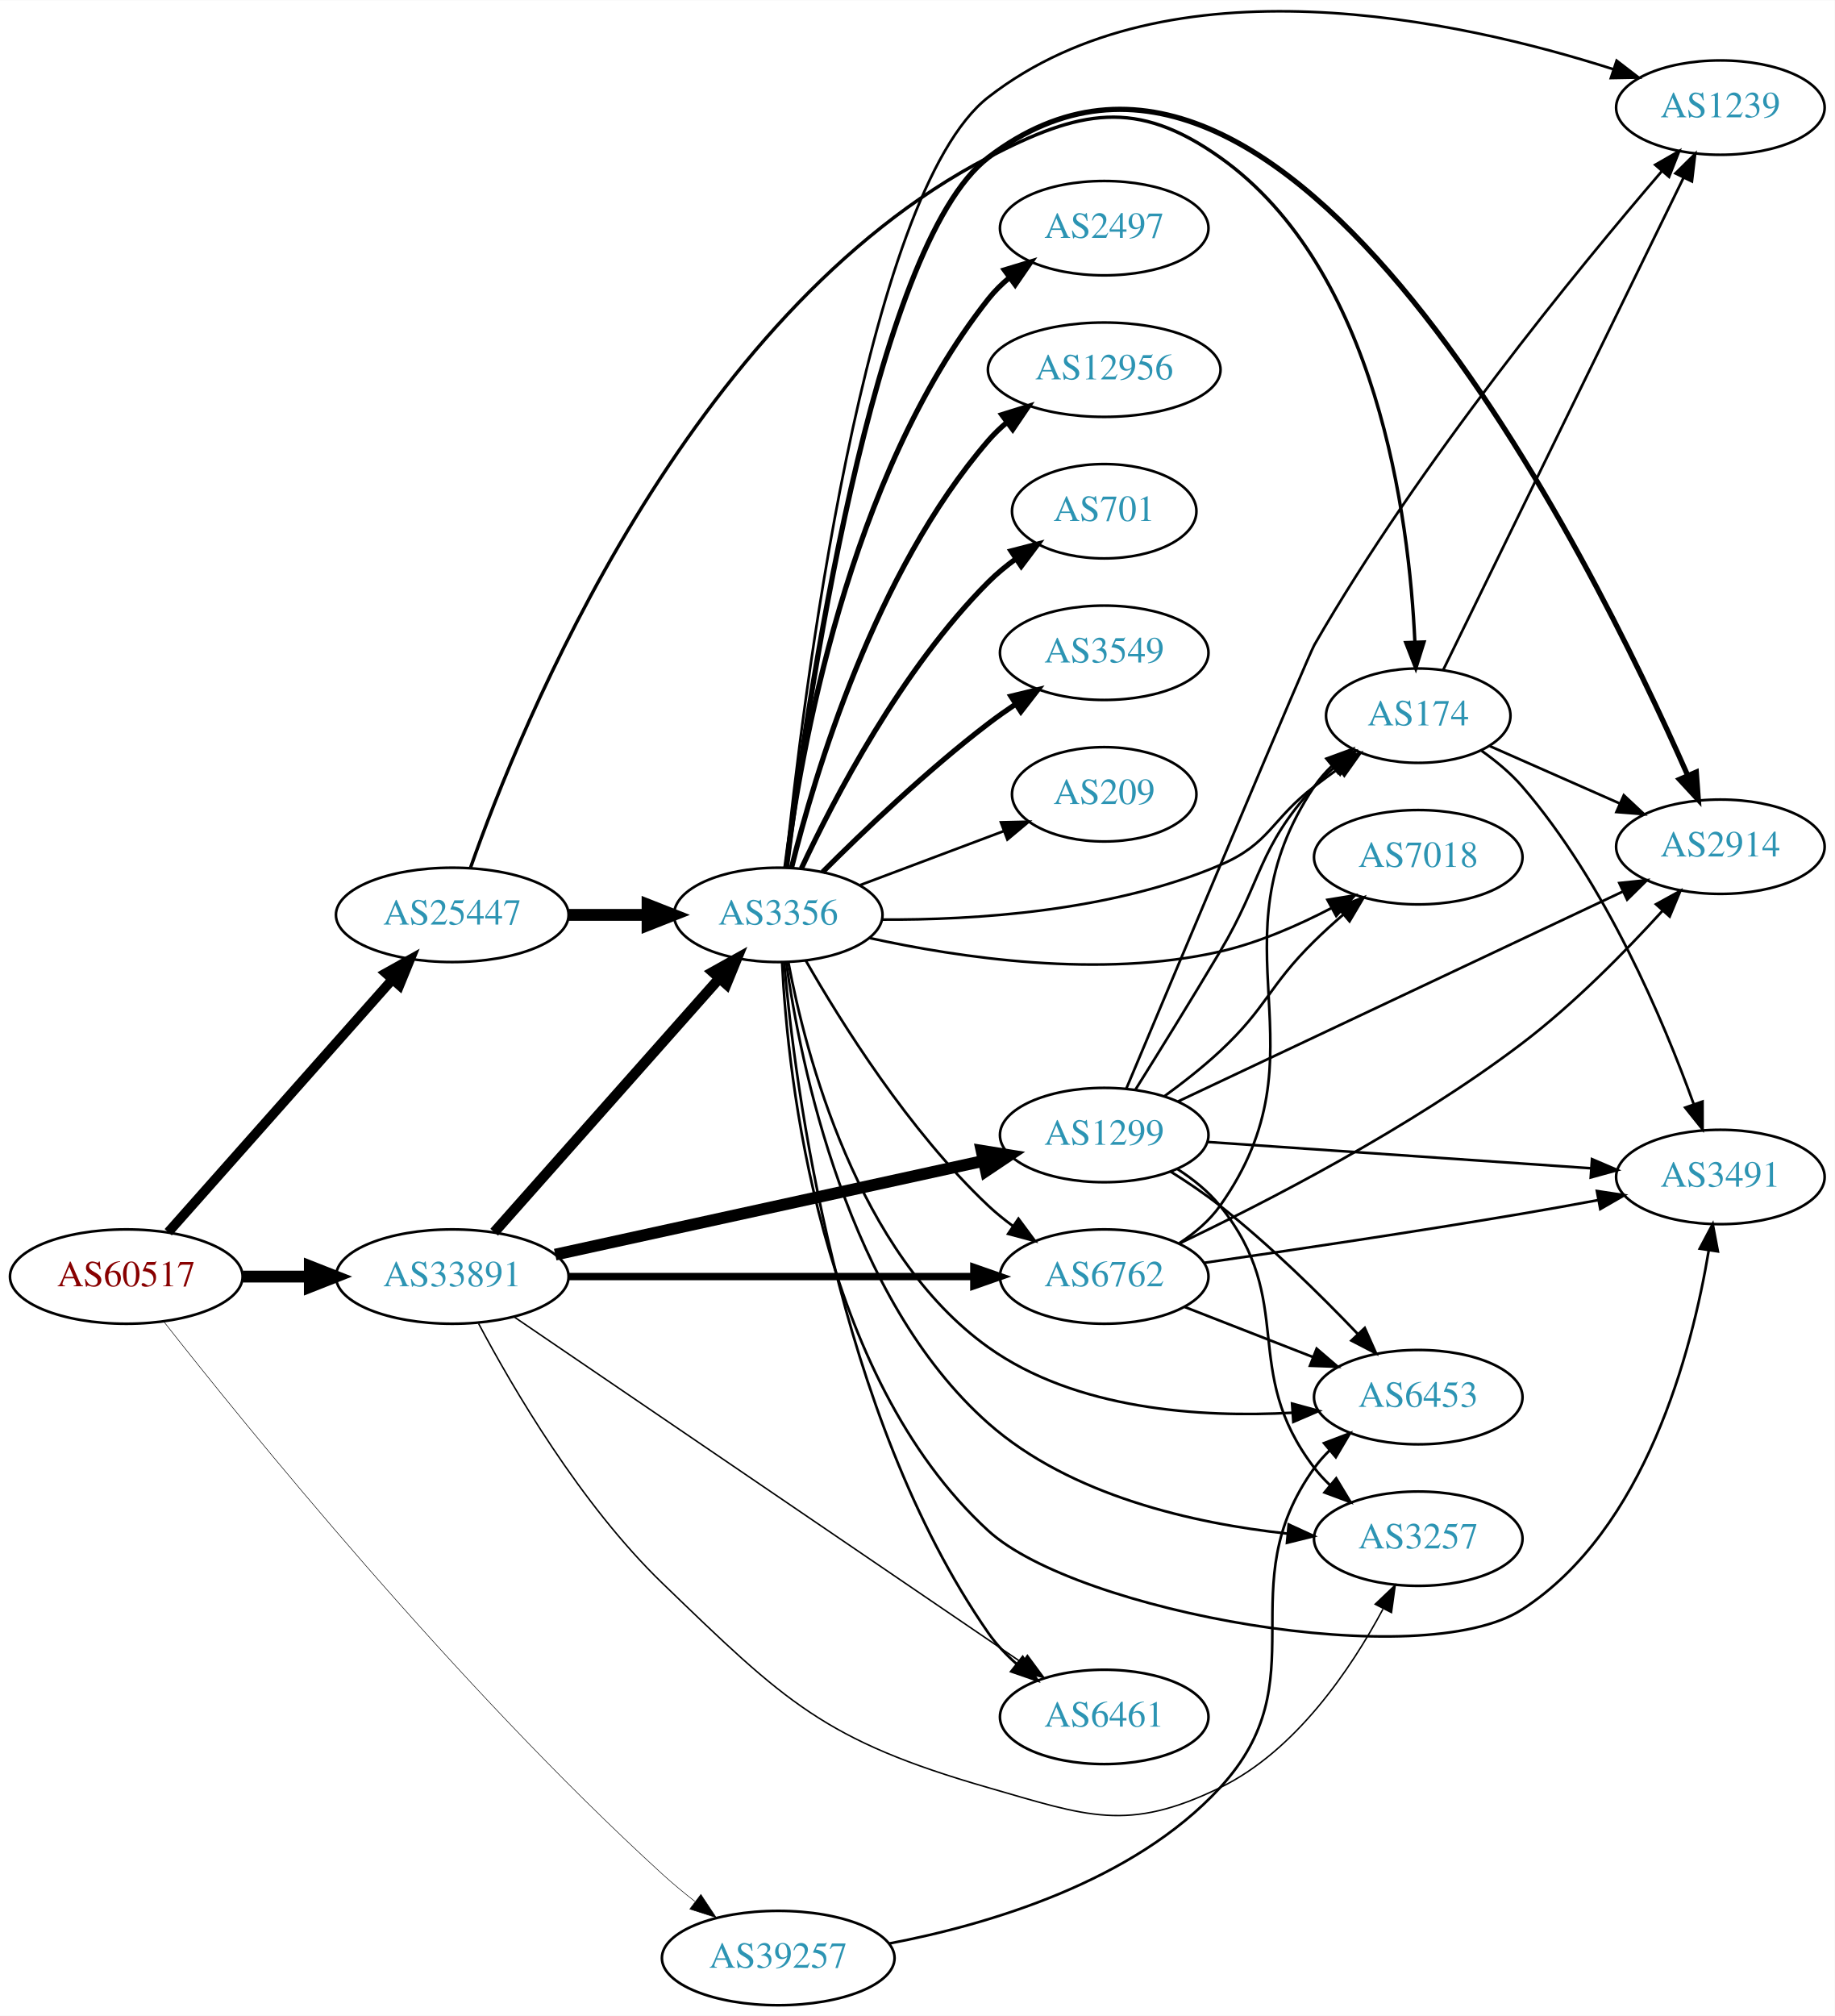
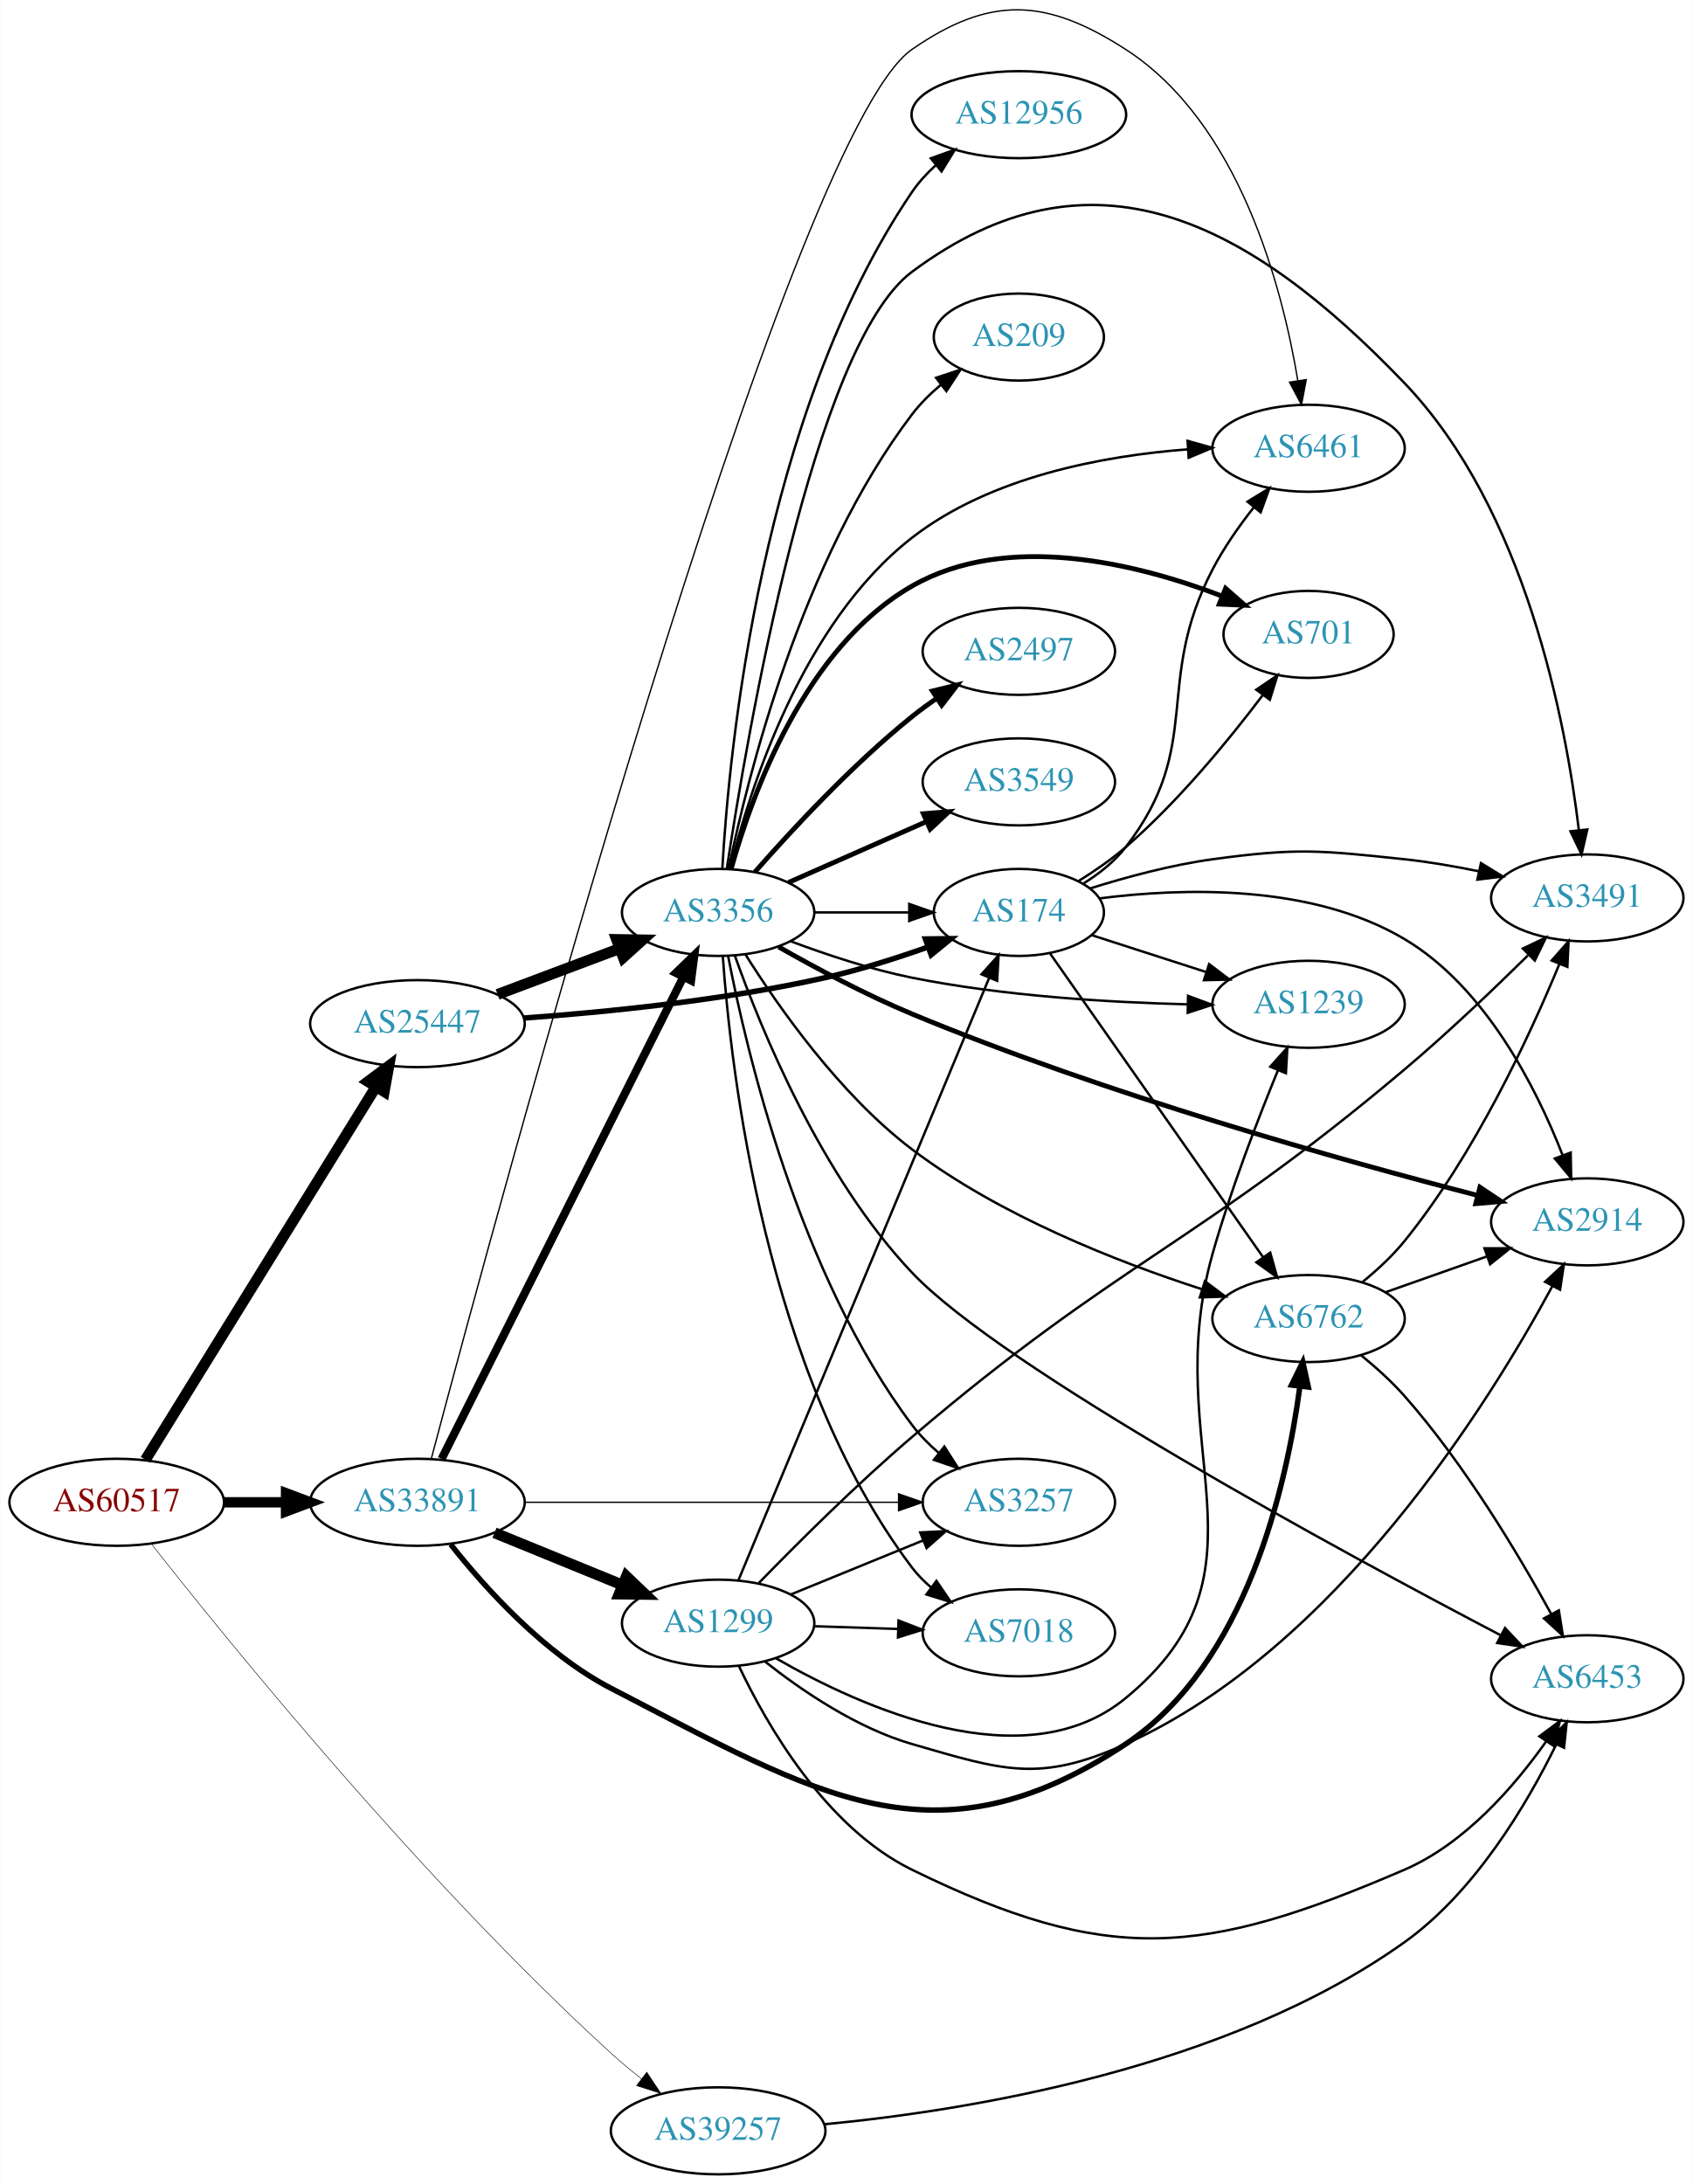
- <svg xmlns="http://www.w3.org/2000/svg" xmlns:xlink="http://www.w3.org/1999/xlink" width="700pt" height="769pt" viewBox="0.00 0.00 700.15 768.95">
-   <g id="graph0" class="graph" transform="scale(1 1) rotate(0) translate(4 764.947)">
-     <polygon fill="white" stroke="none" points="-4,4 -4,-764.947 696.155,-764.947 696.155,4 -4,4" />
+ <svg xmlns="http://www.w3.org/2000/svg" xmlns:xlink="http://www.w3.org/1999/xlink" width="700pt" height="903pt" viewBox="0.00 0.00 700.15 903.43">
+   <g id="graph0" class="graph" transform="scale(1 1) rotate(0) translate(4 899.433)">
+     <polygon fill="white" stroke="none" points="-4,4 -4,-899.433 696.155,-899.433 696.155,4 -4,4" />
    <g id="node1" class="node">
      <g id="a_node1">
        <a xlink:href="/asn/60517" xlink:title="AS60517 ~ AS-CABLEVISION [AT]">
          <ellipse fill="#ffffff" stroke="black" cx="44.196" cy="-278" rx="44.393" ry="18" />
          <text text-anchor="middle" x="44.196" y="-274.3" font-family="Times,serif" font-size="14.00" fill="#880000">AS60517</text>
        </a>
      </g>
    </g>
    <g id="node2" class="node">
      <g id="a_node2">
        <a xlink:href="/asn/25447" xlink:title="AS25447 ~ Hackl-Str. 1, Object 2 [AT]">
-           <ellipse fill="#ffffff" stroke="black" cx="168.588" cy="-416" rx="44.393" ry="18" />
-           <text text-anchor="middle" x="168.588" y="-412.3" font-family="Times,serif" font-size="14.00" fill="#2c94b3">AS25447</text>
+           <ellipse fill="#ffffff" stroke="black" cx="168.588" cy="-476" rx="44.393" ry="18" />
+           <text text-anchor="middle" x="168.588" y="-472.3" font-family="Times,serif" font-size="14.00" fill="#2c94b3">AS25447</text>
        </a>
      </g>
    </g>
    <g id="edge1" class="edge">
-       <path fill="none" stroke="black" stroke-width="3.682" d="M60.204,-294.922C81.584,-319.028 120.946,-363.41 145.614,-391.223" />
-       <polygon fill="black" stroke="black" stroke-width="3.682" points="143.204,-393.781 152.458,-398.94 148.441,-389.136 143.204,-393.781" />
+       <path fill="none" stroke="black" stroke-width="4.5" d="M56.058,-295.571C77.65,-330.503 126.069,-408.833 151.417,-449.84" />
+       <polygon fill="black" stroke="black" stroke-width="4.5" points="148.144,-452.032 156.751,-458.468 154.842,-447.892 148.144,-452.032" />
    </g>
    <g id="node3" class="node">
      <g id="a_node3">
        <a xlink:href="/asn/33891" xlink:title="AS33891 ~ CORE-BACKBONE GMBH GLOBAL NETWORK [DE]">
          <ellipse fill="#ffffff" stroke="black" cx="168.588" cy="-278" rx="44.393" ry="18" />
          <text text-anchor="middle" x="168.588" y="-274.3" font-family="Times,serif" font-size="14.00" fill="#2c94b3">AS33891</text>
        </a>
      </g>
    </g>
    <g id="edge2" class="edge">
-       <path fill="none" stroke="black" stroke-width="4.5" d="M88.692,-278C96.898,-278 105.569,-278 114.041,-278" />
-       <polygon fill="black" stroke="black" stroke-width="4.5" points="114.233,-281.938 124.233,-278 114.233,-274.063 114.233,-281.938" />
+       <path fill="none" stroke="black" stroke-width="4.286" d="M88.692,-278C96.898,-278 105.569,-278 114.041,-278" />
+       <polygon fill="black" stroke="black" stroke-width="4.286" points="114.233,-281.75 124.233,-278 114.233,-274.25 114.233,-281.75" />
    </g>
    <g id="node4" class="node">
      <g id="a_node4">
        <a xlink:href="/asn/39257" xlink:title="AS39257 ~ INC [DE]">
          <ellipse fill="#ffffff" stroke="black" cx="292.98" cy="-18" rx="44.393" ry="18" />
          <text text-anchor="middle" x="292.98" y="-14.3" font-family="Times,serif" font-size="14.00" fill="#2c94b3">AS39257</text>
        </a>
      </g>
    </g>
    <g id="edge3" class="edge">
-       <path fill="none" stroke="black" stroke-width="0.205" d="M58.44,-260.907C89.424,-221.451 169.997,-121.903 248.784,-50 252.649,-46.473 256.893,-42.956 261.164,-39.614" />
-       <polygon fill="black" stroke="black" stroke-width="0.205" points="263.455,-42.27 269.319,-33.446 259.232,-36.687 263.455,-42.27" />
+       <path fill="none" stroke="black" stroke-width="0.214" d="M58.44,-260.907C89.424,-221.451 169.997,-121.903 248.784,-50 252.649,-46.473 256.893,-42.956 261.164,-39.614" />
+       <polygon fill="black" stroke="black" stroke-width="0.214" points="263.455,-42.27 269.319,-33.446 259.232,-36.687 263.455,-42.27" />
    </g>
    <g id="node5" class="node">
      <g id="a_node5">
-         <a xlink:href="/asn/3356" xlink:title="AS3356 ~ Level 3 Parent, LLC [US]">
-           <ellipse fill="#ffffff" stroke="black" cx="292.98" cy="-416" rx="39.794" ry="18" />
-           <text text-anchor="middle" x="292.98" y="-412.3" font-family="Times,serif" font-size="14.00" fill="#2c94b3">AS3356</text>
+         <a xlink:href="/asn/174" xlink:title="AS174 ~ Cogent Communications [US]">
+           <ellipse fill="#ffffff" stroke="black" cx="417.373" cy="-522" rx="35.194" ry="18" />
+           <text text-anchor="middle" x="417.373" y="-518.3" font-family="Times,serif" font-size="14.00" fill="#2c94b3">AS174</text>
        </a>
      </g>
    </g>
    <g id="edge4" class="edge">
-       <path fill="none" stroke="black" stroke-width="4.5" d="M213.084,-416C222.773,-416 233.11,-416 243.002,-416" />
-       <polygon fill="black" stroke="black" stroke-width="4.5" points="243.105,-419.938 253.105,-416 243.105,-412.063 243.105,-419.938" />
+       <path fill="none" stroke="black" stroke-width="2.25" d="M212.718,-478.325C246.819,-480.776 295.463,-485.64 337.176,-495 351.295,-498.168 366.417,-502.958 379.623,-507.629" />
+       <polygon fill="black" stroke="black" stroke-width="2.25" points="378.707,-511.02 389.301,-511.149 381.099,-504.442 378.707,-511.02" />
    </g>
    <g id="node6" class="node">
      <g id="a_node6">
-         <a xlink:href="/asn/174" xlink:title="AS174 ~ Cogent Communications [US]">
-           <ellipse fill="#ffffff" stroke="black" cx="537.215" cy="-492" rx="35.194" ry="18" />
-           <text text-anchor="middle" x="537.215" y="-488.3" font-family="Times,serif" font-size="14.00" fill="#2c94b3">AS174</text>
+         <a xlink:href="/asn/3356" xlink:title="AS3356 ~ Level 3 Parent, LLC [US]">
+           <ellipse fill="#ffffff" stroke="black" cx="292.98" cy="-522" rx="39.794" ry="18" />
+           <text text-anchor="middle" x="292.98" y="-518.3" font-family="Times,serif" font-size="14.00" fill="#2c94b3">AS3356</text>
        </a>
      </g>
    </g>
    <g id="edge5" class="edge">
-       <path fill="none" stroke="black" stroke-width="1.286" d="M175.593,-434.122C194.459,-487.707 258.226,-645.368 373.176,-705 408.049,-723.09 429.524,-727.726 461.569,-705 521.616,-662.416 533.731,-567.624 535.927,-520.183" />
-       <polygon fill="black" stroke="black" stroke-width="1.286" points="539.431,-520.12 536.278,-510.006 532.435,-519.879 539.431,-520.12" />
-     </g>
-     <g id="edge25" class="edge">
-       <path fill="none" stroke="black" stroke-width="3.938" d="M184.596,-294.922C206.092,-319.159 245.766,-363.893 270.407,-391.675" />
-       <polygon fill="black" stroke="black" stroke-width="3.938" points="267.978,-394.212 277.232,-399.371 273.215,-389.567 267.978,-394.212" />
-     </g>
-     <g id="node9" class="node">
-       <g id="a_node9">
+       <path fill="none" stroke="black" stroke-width="4.5" d="M201.745,-488.086C217.112,-493.861 235.659,-500.832 251.932,-506.948" />
+       <polygon fill="black" stroke="black" stroke-width="4.5" points="250.975,-510.795 261.721,-510.627 253.746,-503.423 250.975,-510.795" />
+     </g>
+     <g id="edge30" class="edge">
+       <path fill="none" stroke="black" stroke-width="3.375" d="M178.588,-295.942C199.859,-338.348 253.335,-444.956 278.496,-495.117" />
+       <polygon fill="black" stroke="black" stroke-width="3.375" points="275.52,-496.992 283.132,-504.361 281.777,-493.853 275.52,-496.992" />
+     </g>
+     <g id="node8" class="node">
+       <g id="a_node8">
+         <a xlink:href="/asn/6762" xlink:title="AS6762 ~ TELECOM ITALIA SPARKLE S.p.A. [IT]">
+           <ellipse fill="#ffffff" stroke="black" cx="537.215" cy="-354" rx="39.794" ry="18" />
+           <text text-anchor="middle" x="537.215" y="-350.3" font-family="Times,serif" font-size="14.00" fill="#2c94b3">AS6762</text>
+         </a>
+       </g>
+     </g>
+     <g id="edge26" class="edge">
+       <path fill="none" stroke="black" stroke-width="2.25" d="M182.356,-260.58C196.502,-242.645 221.017,-215.354 248.784,-201 333.284,-157.321 382.256,-125.487 461.569,-178 511.615,-211.135 528.204,-285.282 533.632,-325.964" />
+       <polygon fill="black" stroke="black" stroke-width="2.25" points="530.171,-326.503 534.835,-336.016 537.121,-325.67 530.171,-326.503" />
+     </g>
+     <g id="node10" class="node">
+       <g id="a_node10">
        <a xlink:href="/asn/6461" xlink:title="AS6461 ~ Zayo Bandwidth [US]">
-           <ellipse fill="#ffffff" stroke="black" cx="417.373" cy="-110" rx="39.794" ry="18" />
-           <text text-anchor="middle" x="417.373" y="-106.3" font-family="Times,serif" font-size="14.00" fill="#2c94b3">AS6461</text>
-         </a>
-       </g>
-     </g>
-     <g id="edge27" class="edge">
-       <path fill="none" stroke="black" stroke-width="0.562" d="M192.363,-262.496C236.938,-232.151 335.72,-164.905 385.877,-130.76" />
-       <polygon fill="black" stroke="black" stroke-width="0.562" points="388.067,-133.503 394.364,-124.983 384.128,-127.717 388.067,-133.503" />
-     </g>
-     <g id="node13" class="node">
-       <g id="a_node13">
-         <a xlink:href="/asn/6762" xlink:title="AS6762 ~ TELECOM ITALIA SPARKLE S.p.A. [IT]">
+           <ellipse fill="#ffffff" stroke="black" cx="537.215" cy="-714" rx="39.794" ry="18" />
+           <text text-anchor="middle" x="537.215" y="-710.3" font-family="Times,serif" font-size="14.00" fill="#2c94b3">AS6461</text>
+         </a>
+       </g>
+     </g>
+     <g id="edge28" class="edge">
+       <path fill="none" stroke="black" stroke-width="0.562" d="M174.34,-296.076C199.859,-392.494 321.421,-843.199 373.176,-879 405.485,-901.349 428.557,-900.298 461.569,-879 508.659,-848.618 526.362,-780.556 532.772,-742.012" />
+       <polygon fill="black" stroke="black" stroke-width="0.562" points="536.254,-742.391 534.295,-731.979 529.334,-741.34 536.254,-742.391" />
+     </g>
+     <g id="node17" class="node">
+       <g id="a_node17">
+         <a xlink:href="/asn/3257" xlink:title="AS3257 ~ GTT [DE]">
          <ellipse fill="#ffffff" stroke="black" cx="417.373" cy="-278" rx="39.794" ry="18" />
-           <text text-anchor="middle" x="417.373" y="-274.3" font-family="Times,serif" font-size="14.00" fill="#2c94b3">AS6762</text>
-         </a>
-       </g>
-     </g>
-     <g id="edge24" class="edge">
-       <path fill="none" stroke="black" stroke-width="2.812" d="M212.857,-278C256.076,-278 322.399,-278 367.495,-278" />
-       <polygon fill="black" stroke="black" stroke-width="2.812" points="367.625,-281.5 377.625,-278 367.625,-274.5 367.625,-281.5" />
-     </g>
-     <g id="node16" class="node">
-       <g id="a_node16">
-         <a xlink:href="/asn/3257" xlink:title="AS3257 ~ GTT [DE]">
-           <ellipse fill="#ffffff" stroke="black" cx="537.215" cy="-178" rx="39.794" ry="18" />
-           <text text-anchor="middle" x="537.215" y="-174.3" font-family="Times,serif" font-size="14.00" fill="#2c94b3">AS3257</text>
-         </a>
-       </g>
-     </g>
-     <g id="edge26" class="edge">
-       <path fill="none" stroke="black" stroke-width="0.562" d="M178.637,-260.067C191.65,-235.544 217.553,-191.158 248.784,-161 295.727,-115.671 310.463,-101.036 373.176,-83 410.932,-72.142 426.235,-65.827 461.569,-83 490.456,-97.04 511.493,-128.273 523.735,-151.108" />
-       <polygon fill="black" stroke="black" stroke-width="0.562" points="520.77,-152.997 528.44,-160.305 527.002,-149.809 520.77,-152.997" />
+           <text text-anchor="middle" x="417.373" y="-274.3" font-family="Times,serif" font-size="14.00" fill="#2c94b3">AS3257</text>
+         </a>
+       </g>
+     </g>
+     <g id="edge29" class="edge">
+       <path fill="none" stroke="black" stroke-width="0.562" d="M212.857,-278C256.076,-278 322.399,-278 367.495,-278" />
+       <polygon fill="black" stroke="black" stroke-width="0.562" points="367.625,-281.5 377.625,-278 367.625,-274.5 367.625,-281.5" />
    </g>
    <g id="node20" class="node">
      <g id="a_node20">
        <a xlink:href="/asn/1299" xlink:title="AS1299 ~ Telia Carrier [EU]">
-           <ellipse fill="#ffffff" stroke="black" cx="417.373" cy="-332" rx="39.794" ry="18" />
-           <text text-anchor="middle" x="417.373" y="-328.3" font-family="Times,serif" font-size="14.00" fill="#2c94b3">AS1299</text>
-         </a>
-       </g>
-     </g>
-     <g id="edge23" class="edge">
-       <path fill="none" stroke="black" stroke-width="4.5" d="M207.878,-286.378C252.023,-296.038 324.504,-311.898 371.323,-322.143" />
-       <polygon fill="black" stroke="black" stroke-width="4.5" points="370.583,-326.011 381.194,-324.302 372.266,-318.318 370.583,-326.011" />
+           <ellipse fill="#ffffff" stroke="black" cx="292.98" cy="-228" rx="39.794" ry="18" />
+           <text text-anchor="middle" x="292.98" y="-224.3" font-family="Times,serif" font-size="14.00" fill="#2c94b3">AS1299</text>
+         </a>
+       </g>
+     </g>
+     <g id="edge27" class="edge">
+       <path fill="none" stroke="black" stroke-width="4.5" d="M200.473,-265.383C216.456,-258.853 236.13,-250.816 253.135,-243.869" />
+       <polygon fill="black" stroke="black" stroke-width="4.5" points="255.023,-247.352 262.791,-239.925 252.044,-240.061 255.023,-247.352" />
+     </g>
+     <g id="node18" class="node">
+       <g id="a_node18">
+         <a xlink:href="/asn/6453" xlink:title="AS6453 ~ TATA COMMUNICATIONS (AMERICA) INC [US]">
+           <ellipse fill="#ffffff" stroke="black" cx="652.508" cy="-205" rx="39.794" ry="18" />
+           <text text-anchor="middle" x="652.508" y="-201.3" font-family="Times,serif" font-size="14.00" fill="#2c94b3">AS6453</text>
+         </a>
+       </g>
+     </g>
+     <g id="edge41" class="edge">
+       <path fill="none" stroke="black" d="M336.7,-20.69C395.722,-26.294 503.25,-43.483 576.862,-96 606.037,-116.815 627.407,-152.829 639.63,-177.733" />
+       <polygon fill="black" stroke="black" points="636.573,-179.457 644.011,-187.002 642.902,-176.465 636.573,-179.457" />
    </g>
    <g id="node7" class="node">
      <g id="a_node7">
-         <a xlink:href="/asn/6453" xlink:title="AS6453 ~ TATA COMMUNICATIONS (AMERICA) INC [US]">
-           <ellipse fill="#ffffff" stroke="black" cx="537.215" cy="-232" rx="39.794" ry="18" />
-           <text text-anchor="middle" x="537.215" y="-228.3" font-family="Times,serif" font-size="14.00" fill="#2c94b3">AS6453</text>
-         </a>
-       </g>
-     </g>
-     <g id="edge39" class="edge">
-       <path fill="none" stroke="black" d="M335.263,-23.538C373.23,-30.772 428.498,-47.062 461.569,-83 499.85,-124.6 464.539,-159.119 497.569,-205 499.272,-207.366 501.25,-209.597 503.393,-211.684" />
-       <polygon fill="black" stroke="black" points="501.249,-214.454 511.155,-218.213 505.755,-209.098 501.249,-214.454" />
-     </g>
-     <g id="edge15" class="edge">
-       <path fill="none" stroke="black" d="M332.505,-414.209C367.539,-413.984 419.967,-417.224 461.569,-435 480.721,-443.184 481.017,-452.358 497.569,-465 500.54,-467.27 503.682,-469.589 506.839,-471.869" />
-       <polygon fill="black" stroke="black" points="504.942,-474.814 515.123,-477.746 508.992,-469.105 504.942,-474.814" />
+         <a xlink:href="/asn/2914" xlink:title="AS2914 ~ NTT America, Inc. [US]">
+           <ellipse fill="#ffffff" stroke="black" cx="652.508" cy="-394" rx="39.794" ry="18" />
+           <text text-anchor="middle" x="652.508" y="-390.3" font-family="Times,serif" font-size="14.00" fill="#2c94b3">AS2914</text>
+         </a>
+       </g>
    </g>
    <g id="edge6" class="edge">
-       <path fill="none" stroke="black" d="M296.836,-397.953C303.389,-363.096 322.994,-286.799 373.176,-251 406.643,-227.125 454.164,-224.125 489.273,-226.054" />
-       <polygon fill="black" stroke="black" points="489.062,-229.548 499.282,-226.754 489.551,-222.565 489.062,-229.548" />
-     </g>
-     <g id="node8" class="node">
-       <g id="a_node8">
-         <a xlink:href="/asn/2497" xlink:title="AS2497 ~ Internet Initiative Japan Inc. [JP]">
-           <ellipse fill="#ffffff" stroke="black" cx="417.373" cy="-678" rx="39.794" ry="18" />
-           <text text-anchor="middle" x="417.373" y="-674.3" font-family="Times,serif" font-size="14.00" fill="#2c94b3">AS2497</text>
-         </a>
-       </g>
+       <path fill="none" stroke="black" d="M450.622,-527.792C484.526,-532.144 538.211,-533.964 576.862,-511 610.438,-491.051 631.422,-449.457 642.298,-421.627" />
+       <polygon fill="black" stroke="black" points="645.65,-422.655 645.853,-412.062 639.088,-420.216 645.65,-422.655" />
    </g>
    <g id="edge7" class="edge">
-       <path fill="none" stroke="black" stroke-width="2" d="M295.908,-434.162C301.214,-476.424 319.4,-582.927 373.176,-651 375.506,-653.949 378.253,-656.664 381.214,-659.139" />
-       <polygon fill="black" stroke="black" stroke-width="2" points="379.276,-662.058 389.414,-665.134 383.407,-656.407 379.276,-662.058" />
+       <path fill="none" stroke="black" d="M430.32,-504.967C451.142,-475.283 494.172,-413.938 518.483,-379.279" />
+       <polygon fill="black" stroke="black" points="521.358,-381.275 524.236,-371.078 515.628,-377.255 521.358,-381.275" />
+     </g>
+     <g id="node9" class="node">
+       <g id="a_node9">
+         <a xlink:href="/asn/3491" xlink:title="AS3491 ~ PCCW Global, Inc. [US]">
+           <ellipse fill="#ffffff" stroke="black" cx="652.508" cy="-528" rx="39.794" ry="18" />
+           <text text-anchor="middle" x="652.508" y="-524.3" font-family="Times,serif" font-size="14.00" fill="#2c94b3">AS3491</text>
+         </a>
+       </g>
    </g>
    <g id="edge8" class="edge">
-       <path fill="none" stroke="black" d="M295.231,-397.975C299.235,-351.529 315.11,-225.563 373.176,-142 376.162,-137.703 379.912,-133.754 383.948,-130.205" />
-       <polygon fill="black" stroke="black" points="386.261,-132.838 391.936,-123.891 381.92,-127.347 386.261,-132.838" />
-     </g>
-     <g id="node10" class="node">
-       <g id="a_node10">
-         <a xlink:href="/asn/7018" xlink:title="AS7018 ~ AT&amp;T Services, Inc. [US]">
-           <ellipse fill="#ffffff" stroke="black" cx="537.215" cy="-438" rx="39.794" ry="18" />
-           <text text-anchor="middle" x="537.215" y="-434.3" font-family="Times,serif" font-size="14.00" fill="#2c94b3">AS7018</text>
-         </a>
-       </g>
+       <path fill="none" stroke="black" d="M446.942,-531.956C461.832,-536.625 480.46,-541.668 497.569,-544 532.487,-548.76 541.816,-547.714 576.862,-544 586.944,-542.932 597.667,-541.073 607.746,-538.992" />
+       <polygon fill="black" stroke="black" points="608.536,-542.402 617.564,-536.857 607.049,-535.562 608.536,-542.402" />
    </g>
    <g id="edge9" class="edge">
-       <path fill="none" stroke="black" d="M327.794,-407.18C361.949,-399.663 416.028,-391.592 461.569,-402 476.241,-405.353 491.387,-411.977 504.169,-418.639" />
-       <polygon fill="black" stroke="black" points="502.561,-421.749 513.018,-423.45 505.905,-415.599 502.561,-421.749" />
+       <path fill="none" stroke="black" d="M444.068,-533.944C450.518,-537.959 456.919,-542.981 461.569,-549 494.311,-591.383 472.804,-616.513 497.569,-664 502.188,-672.858 508.411,-681.741 514.513,-689.51" />
+       <polygon fill="black" stroke="black" points="511.965,-691.923 521.004,-697.45 517.384,-687.493 511.965,-691.923" />
    </g>
    <g id="node11" class="node">
      <g id="a_node11">
        <a xlink:href="/asn/1239" xlink:title="AS1239 ~ Sprint [US]">
-           <ellipse fill="#ffffff" stroke="black" cx="652.508" cy="-724" rx="39.794" ry="18" />
-           <text text-anchor="middle" x="652.508" y="-720.3" font-family="Times,serif" font-size="14.00" fill="#2c94b3">AS1239</text>
+           <ellipse fill="#ffffff" stroke="black" cx="537.215" cy="-484" rx="39.794" ry="18" />
+           <text text-anchor="middle" x="537.215" y="-480.3" font-family="Times,serif" font-size="14.00" fill="#2c94b3">AS1239</text>
        </a>
      </g>
    </g>
    <g id="edge10" class="edge">
-       <path fill="none" stroke="black" d="M295.731,-434.18C302.018,-495.212 325.648,-691.028 373.176,-728 442.229,-781.714 552.8,-757.462 611.642,-738.649" />
-       <polygon fill="black" stroke="black" points="612.918,-741.914 621.317,-735.455 610.724,-735.267 612.918,-741.914" />
+       <path fill="none" stroke="black" d="M447.502,-512.607C461.703,-508.027 479.038,-502.438 494.604,-497.418" />
+       <polygon fill="black" stroke="black" points="496.083,-500.619 504.526,-494.218 493.935,-493.956 496.083,-500.619" />
    </g>
    <g id="node12" class="node">
      <g id="a_node12">
-         <a xlink:href="/asn/2914" xlink:title="AS2914 ~ NTT America, Inc. [US]">
-           <ellipse fill="#ffffff" stroke="black" cx="652.508" cy="-442" rx="39.794" ry="18" />
-           <text text-anchor="middle" x="652.508" y="-438.3" font-family="Times,serif" font-size="14.00" fill="#2c94b3">AS2914</text>
+         <a xlink:href="/asn/701" xlink:title="AS701 ~ UUNET [US]">
+           <ellipse fill="#ffffff" stroke="black" cx="537.215" cy="-637" rx="35.194" ry="18" />
+           <text text-anchor="middle" x="537.215" y="-633.3" font-family="Times,serif" font-size="14.00" fill="#2c94b3">AS701</text>
        </a>
      </g>
    </g>
    <g id="edge11" class="edge">
-       <path fill="none" stroke="black" stroke-width="2" d="M296.102,-434.058C303.313,-491.971 328.919,-671.239 373.176,-705 485.683,-790.824 603.512,-552.125 640.039,-469.215" />
-       <polygon fill="black" stroke="black" stroke-width="2" points="643.308,-470.475 644.085,-459.908 636.888,-467.684 643.308,-470.475" />
+       <path fill="none" stroke="black" d="M442.159,-535.045C448.738,-539.128 455.682,-543.91 461.569,-549 483.383,-567.864 504.268,-593.338 518.37,-612.024" />
+       <polygon fill="black" stroke="black" points="515.581,-614.139 524.352,-620.084 521.203,-609.968 515.581,-614.139" />
+     </g>
+     <g id="edge21" class="edge">
+       <path fill="none" stroke="black" d="M332.706,-522C345.195,-522 359.134,-522 371.998,-522" />
+       <polygon fill="black" stroke="black" points="372.035,-525.5 382.035,-522 372.035,-518.5 372.035,-525.5" />
    </g>
    <g id="edge12" class="edge">
-       <path fill="none" stroke="black" d="M303.458,-398.619C316.777,-375.307 342.83,-333.548 373.176,-305 376.065,-302.283 379.267,-299.689 382.584,-297.259" />
-       <polygon fill="black" stroke="black" points="384.645,-300.09 390.954,-291.578 380.714,-294.298 384.645,-300.09" />
+       <path fill="none" stroke="black" stroke-width="2" d="M318.021,-507.728C333.431,-498.965 354.061,-487.939 373.176,-480 453.423,-446.672 551.32,-419.343 607.034,-404.973" />
+       <polygon fill="black" stroke="black" stroke-width="2" points="608.111,-408.31 616.932,-402.442 606.377,-401.528 608.111,-408.31" />
+     </g>
+     <g id="edge19" class="edge">
+       <path fill="none" stroke="black" d="M304.278,-504.609C317.745,-483.149 343.186,-446.72 373.176,-424 409.491,-396.489 458.264,-377.401 492.979,-366.187" />
+       <polygon fill="black" stroke="black" points="494.331,-369.431 502.823,-363.096 492.234,-362.753 494.331,-369.431" />
+     </g>
+     <g id="edge15" class="edge">
+       <path fill="none" stroke="black" d="M296.577,-540.1C304.833,-594.814 332.357,-756.596 373.176,-787 447.605,-842.438 512.648,-808.005 576.862,-741 626.955,-688.729 643.623,-600.956 649.021,-556.157" />
+       <polygon fill="black" stroke="black" points="652.524,-556.318 650.139,-545.995 645.566,-555.553 652.524,-556.318" />
+     </g>
+     <g id="edge22" class="edge">
+       <path fill="none" stroke="black" d="M297.891,-540.052C305.951,-572.73 327.608,-641.576 373.176,-677 405.713,-702.293 452.31,-710.911 487.363,-713.571" />
+       <polygon fill="black" stroke="black" points="487.184,-717.066 497.382,-714.195 487.619,-710.08 487.184,-717.066" />
+     </g>
+     <g id="edge13" class="edge">
+       <path fill="none" stroke="black" d="M322.815,-510.139C337.616,-504.575 356.085,-498.428 373.176,-495 410.951,-487.423 454.529,-484.789 487.123,-483.986" />
+       <polygon fill="black" stroke="black" points="487.369,-487.482 497.298,-483.786 487.231,-480.484 487.369,-487.482" />
+     </g>
+     <g id="edge20" class="edge">
+       <path fill="none" stroke="black" stroke-width="2" d="M298.392,-540.141C306.916,-570.706 328.847,-631.611 373.176,-657 412.704,-679.639 466.379,-666.24 501.158,-652.962" />
+       <polygon fill="black" stroke="black" stroke-width="2" points="502.893,-656.037 510.873,-649.068 500.289,-649.539 502.893,-656.037" />
+     </g>
+     <g id="node13" class="node">
+       <g id="a_node13">
+         <a xlink:href="/asn/2497" xlink:title="AS2497 ~ Internet Initiative Japan Inc. [JP]">
+           <ellipse fill="#ffffff" stroke="black" cx="417.373" cy="-630" rx="39.794" ry="18" />
+           <text text-anchor="middle" x="417.373" y="-626.3" font-family="Times,serif" font-size="14.00" fill="#2c94b3">AS2497</text>
+         </a>
+       </g>
+     </g>
+     <g id="edge14" class="edge">
+       <path fill="none" stroke="black" stroke-width="2" d="M308.133,-538.663C323.234,-555.894 348.355,-583.024 373.176,-603 376.432,-605.62 379.957,-608.192 383.542,-610.646" />
+       <polygon fill="black" stroke="black" stroke-width="2" points="381.629,-613.577 391.914,-616.121 385.46,-607.719 381.629,-613.577" />
    </g>
    <g id="node14" class="node">
      <g id="a_node14">
-         <a xlink:href="/asn/12956" xlink:title="AS12956 ~ TELXIUS [ES]">
-           <ellipse fill="#ffffff" stroke="black" cx="417.373" cy="-624" rx="44.393" ry="18" />
-           <text text-anchor="middle" x="417.373" y="-620.3" font-family="Times,serif" font-size="14.00" fill="#2c94b3">AS12956</text>
-         </a>
-       </g>
-     </g>
-     <g id="edge13" class="edge">
-       <path fill="none" stroke="black" stroke-width="2" d="M298.08,-434.115C306.749,-469.063 329.798,-546.767 373.176,-597 375.315,-599.477 377.738,-601.801 380.318,-603.966" />
-       <polygon fill="black" stroke="black" stroke-width="2" points="378.289,-606.819 388.403,-609.974 382.464,-601.201 378.289,-606.819" />
+         <a xlink:href="/asn/3549" xlink:title="AS3549 ~ Level 3 Parent, LLC [US]">
+           <ellipse fill="#ffffff" stroke="black" cx="417.373" cy="-576" rx="39.794" ry="18" />
+           <text text-anchor="middle" x="417.373" y="-572.3" font-family="Times,serif" font-size="14.00" fill="#2c94b3">AS3549</text>
+         </a>
+       </g>
+     </g>
+     <g id="edge16" class="edge">
+       <path fill="none" stroke="black" stroke-width="2" d="M322.06,-534.389C339.008,-541.866 360.805,-551.483 379.174,-559.588" />
+       <polygon fill="black" stroke="black" stroke-width="2" points="377.862,-562.834 388.424,-563.669 380.688,-556.43 377.862,-562.834" />
    </g>
    <g id="node15" class="node">
      <g id="a_node15">
-         <a xlink:href="/asn/701" xlink:title="AS701 ~ UUNET [US]">
-           <ellipse fill="#ffffff" stroke="black" cx="417.373" cy="-570" rx="35.194" ry="18" />
-           <text text-anchor="middle" x="417.373" y="-566.3" font-family="Times,serif" font-size="14.00" fill="#2c94b3">AS701</text>
-         </a>
-       </g>
-     </g>
-     <g id="edge14" class="edge">
-       <path fill="none" stroke="black" stroke-width="2" d="M301.831,-433.747C314.111,-460.017 339.938,-509.726 373.176,-543 376.356,-546.183 379.978,-549.167 383.741,-551.906" />
-       <polygon fill="black" stroke="black" stroke-width="2" points="381.829,-554.838 392.086,-557.492 385.722,-549.021 381.829,-554.838" />
-     </g>
-     <g id="edge16" class="edge">
-       <path fill="none" stroke="black" d="M296.02,-397.98C301.336,-359.657 319.186,-269.68 373.176,-222 404.578,-194.269 451.722,-183.787 487.25,-179.938" />
-       <polygon fill="black" stroke="black" points="487.777,-183.404 497.405,-178.981 487.121,-176.434 487.777,-183.404" />
-     </g>
-     <g id="node17" class="node">
-       <g id="a_node17">
-         <a xlink:href="/asn/3549" xlink:title="AS3549 ~ Level 3 Parent, LLC [US]">
-           <ellipse fill="#ffffff" stroke="black" cx="417.373" cy="-516" rx="39.794" ry="18" />
-           <text text-anchor="middle" x="417.373" y="-512.3" font-family="Times,serif" font-size="14.00" fill="#2c94b3">AS3549</text>
+         <a xlink:href="/asn/12956" xlink:title="AS12956 ~ TELXIUS [ES]">
+           <ellipse fill="#ffffff" stroke="black" cx="417.373" cy="-852" rx="44.393" ry="18" />
+           <text text-anchor="middle" x="417.373" y="-848.3" font-family="Times,serif" font-size="14.00" fill="#2c94b3">AS12956</text>
        </a>
      </g>
    </g>
    <g id="edge17" class="edge">
-       <path fill="none" stroke="black" stroke-width="2" d="M309.879,-432.319C325.336,-447.772 349.835,-471.194 373.176,-489 376.499,-491.534 380.066,-494.053 383.675,-496.475" />
-       <polygon fill="black" stroke="black" stroke-width="2" points="381.779,-499.417 392.075,-501.915 385.584,-493.542 381.779,-499.417" />
-     </g>
-     <g id="node18" class="node">
-       <g id="a_node18">
-         <a xlink:href="/asn/3491" xlink:title="AS3491 ~ PCCW Global, Inc. [US]">
-           <ellipse fill="#ffffff" stroke="black" cx="652.508" cy="-316" rx="39.794" ry="18" />
-           <text text-anchor="middle" x="652.508" y="-312.3" font-family="Times,serif" font-size="14.00" fill="#2c94b3">AS3491</text>
+       <path fill="none" stroke="black" d="M294.712,-540.14C297.503,-589.398 310.78,-728.102 373.176,-820 375.916,-824.034 379.336,-827.755 383.046,-831.122" />
+       <polygon fill="black" stroke="black" points="380.969,-833.944 390.941,-837.523 385.377,-828.506 380.969,-833.944" />
+     </g>
+     <g id="node16" class="node">
+       <g id="a_node16">
+         <a xlink:href="/asn/7018" xlink:title="AS7018 ~ AT&amp;T Services, Inc. [US]">
+           <ellipse fill="#ffffff" stroke="black" cx="417.373" cy="-224" rx="39.794" ry="18" />
+           <text text-anchor="middle" x="417.373" y="-220.3" font-family="Times,serif" font-size="14.00" fill="#2c94b3">AS7018</text>
        </a>
      </g>
    </g>
    <g id="edge18" class="edge">
-       <path fill="none" stroke="black" d="M294.452,-397.867C296.625,-353.759 308.548,-240.154 373.176,-181 406.926,-150.11 538.417,-126.197 576.862,-151 623.952,-181.382 641.655,-249.444 648.065,-287.988" />
-       <polygon fill="black" stroke="black" points="644.627,-288.66 649.588,-298.021 651.547,-287.609 644.627,-288.66" />
+       <path fill="none" stroke="black" d="M294.91,-503.898C298.149,-457.307 312.358,-331.296 373.176,-251 375.446,-248.004 378.152,-245.258 381.088,-242.763" />
+       <polygon fill="black" stroke="black" points="383.282,-245.493 389.252,-236.741 379.127,-239.86 383.282,-245.493" />
+     </g>
+     <g id="edge23" class="edge">
+       <path fill="none" stroke="black" d="M297.128,-503.855C304.598,-464.981 326.385,-372.148 373.176,-310 376.324,-305.82 380.164,-301.936 384.243,-298.419" />
+       <polygon fill="black" stroke="black" points="386.555,-301.054 392.262,-292.127 382.234,-295.547 386.555,-301.054" />
+     </g>
+     <g id="edge24" class="edge">
+       <path fill="none" stroke="black" d="M299.93,-504.031C310.614,-473.947 335.51,-412.778 373.176,-373 410.72,-333.352 550.504,-257.669 616.537,-223.069" />
+       <polygon fill="black" stroke="black" points="618.479,-226.004 625.723,-218.272 615.239,-219.799 618.479,-226.004" />
    </g>
    <g id="node19" class="node">
      <g id="a_node19">
        <a xlink:href="/asn/209" xlink:title="AS209 ~ CenturyLink Communications, LLC [US]">
-           <ellipse fill="#ffffff" stroke="black" cx="417.373" cy="-462" rx="35.194" ry="18" />
-           <text text-anchor="middle" x="417.373" y="-458.3" font-family="Times,serif" font-size="14.00" fill="#2c94b3">AS209</text>
-         </a>
-       </g>
-     </g>
-     <g id="edge19" class="edge">
-       <path fill="none" stroke="black" d="M324.235,-427.371C340.839,-433.611 361.568,-441.402 379.157,-448.013" />
-       <polygon fill="black" stroke="black" points="377.967,-451.305 388.559,-451.547 380.43,-444.752 377.967,-451.305" />
-     </g>
-     <g id="edge22" class="edge">
-       <path fill="none" stroke="black" d="M546.73,-509.438C566.373,-549.661 614.962,-649.162 638.421,-697.2" />
-       <polygon fill="black" stroke="black" points="635.361,-698.91 642.894,-706.36 641.651,-695.838 635.361,-698.91" />
-     </g>
-     <g id="edge20" class="edge">
-       <path fill="none" stroke="black" d="M564.492,-480.403C579.245,-473.892 597.901,-465.659 614.151,-458.487" />
-       <polygon fill="black" stroke="black" points="615.658,-461.647 623.394,-454.408 612.832,-455.243 615.658,-461.647" />
-     </g>
-     <g id="edge21" class="edge">
-       <path fill="none" stroke="black" d="M561.424,-478.573C566.931,-474.673 572.473,-470.078 576.862,-465 608.614,-428.26 630.817,-375.651 642.344,-343.772" />
-       <polygon fill="black" stroke="black" points="645.695,-344.791 645.71,-334.196 639.091,-342.47 645.695,-344.791" />
+           <ellipse fill="#ffffff" stroke="black" cx="417.373" cy="-760" rx="35.194" ry="18" />
+           <text text-anchor="middle" x="417.373" y="-756.3" font-family="Times,serif" font-size="14.00" fill="#2c94b3">AS209</text>
+         </a>
+       </g>
+     </g>
+     <g id="edge25" class="edge">
+       <path fill="none" stroke="black" d="M297.322,-539.919C305.106,-577.861 327.373,-667.763 373.176,-728 376.566,-732.457 380.739,-736.583 385.143,-740.288" />
+       <polygon fill="black" stroke="black" points="383.138,-743.162 393.199,-746.483 387.405,-737.612 383.138,-743.162" />
+     </g>
+     <g id="edge33" class="edge">
+       <path fill="none" stroke="black" d="M569.173,-364.93C582.036,-369.472 597.142,-374.805 610.879,-379.655" />
+       <polygon fill="black" stroke="black" points="609.993,-383.054 620.588,-383.083 612.323,-376.453 609.993,-383.054" />
+     </g>
+     <g id="edge32" class="edge">
+       <path fill="none" stroke="black" d="M559.66,-369.236C565.679,-374.149 571.922,-379.912 576.862,-386 605.869,-421.755 628.541,-470.546 640.963,-500.627" />
+       <polygon fill="black" stroke="black" points="637.785,-502.105 644.777,-510.065 644.275,-499.482 637.785,-502.105" />
    </g>
    <g id="edge31" class="edge">
-       <path fill="none" stroke="black" d="M446.195,-290.846C452.01,-294.668 457.579,-299.373 461.569,-305 503.726,-364.461 456.947,-404.48 497.569,-465 499.439,-467.786 501.701,-470.373 504.182,-472.752" />
-       <polygon fill="black" stroke="black" points="502.158,-475.618 512.108,-479.259 506.6,-470.208 502.158,-475.618" />
-     </g>
-     <g id="edge28" class="edge">
-       <path fill="none" stroke="black" d="M448.109,-266.392C462.903,-260.618 480.98,-253.561 496.902,-247.346" />
-       <polygon fill="black" stroke="black" points="498.445,-250.501 506.488,-243.604 495.9,-243.98 498.445,-250.501" />
-     </g>
-     <g id="edge30" class="edge">
-       <path fill="none" stroke="black" d="M445.841,-290.533C478.6,-306.116 534.271,-334.641 576.862,-367 596.543,-381.953 616.156,-401.905 630.336,-417.471" />
-       <polygon fill="black" stroke="black" points="627.947,-420.05 637.227,-425.162 633.16,-415.379 627.947,-420.05" />
-     </g>
-     <g id="edge29" class="edge">
-       <path fill="none" stroke="black" d="M455.578,-283.258C487.734,-287.891 535.43,-294.98 576.862,-302 586.218,-303.585 596.213,-305.386 605.748,-307.155" />
-       <polygon fill="black" stroke="black" points="605.389,-310.648 615.863,-309.051 606.679,-303.768 605.389,-310.648" />
-     </g>
-     <g id="edge33" class="edge">
-       <path fill="none" stroke="black" d="M429.366,-349.449C438.196,-363.55 450.848,-383.952 461.569,-402 478.039,-429.726 475.822,-441.187 497.569,-465 499.902,-467.555 502.519,-470.003 505.262,-472.309" />
-       <polygon fill="black" stroke="black" points="503.134,-475.088 513.196,-478.404 507.398,-469.537 503.134,-475.088" />
+       <path fill="none" stroke="black" d="M558.943,-338.823C565.072,-333.828 571.556,-328.006 576.862,-322 601.756,-293.818 624.04,-256.516 637.644,-231.686" />
+       <polygon fill="black" stroke="black" points="640.756,-233.288 642.42,-222.825 634.594,-229.967 640.756,-233.288" />
+     </g>
+     <g id="edge37" class="edge">
+       <path fill="none" stroke="black" d="M301.452,-245.948C322.157,-295.683 380.362,-435.498 405.062,-494.83" />
+       <polygon fill="black" stroke="black" points="401.924,-496.4 408.998,-504.286 408.386,-493.709 401.924,-496.4" />
+     </g>
+     <g id="edge34" class="edge">
+       <path fill="none" stroke="black" d="M312.339,-212.138C327.51,-200.142 350.215,-184.642 373.176,-178 410.915,-167.084 425.774,-161.811 461.569,-178 548.799,-217.453 611.904,-318.958 638.095,-367.445" />
+       <polygon fill="black" stroke="black" points="635.064,-369.202 642.837,-376.402 641.251,-365.926 635.064,-369.202" />
    </g>
    <g id="edge36" class="edge">
-       <path fill="none" stroke="black" d="M442.761,-318.033C449.071,-314.078 455.729,-309.592 461.569,-305 480.496,-290.114 499.88,-271.02 514.151,-256.094" />
-       <polygon fill="black" stroke="black" points="516.799,-258.387 521.118,-248.712 511.708,-253.582 516.799,-258.387" />
+       <path fill="none" stroke="black" d="M309.777,-244.568C325.36,-260.615 350.124,-285.337 373.176,-305 459.115,-378.303 490.522,-384.169 576.862,-457 594.625,-471.985 613.587,-490.049 627.955,-504.207" />
+       <polygon fill="black" stroke="black" points="625.865,-507.064 635.427,-511.626 630.797,-502.096 625.865,-507.064" />
+     </g>
+     <g id="edge35" class="edge">
+       <path fill="none" stroke="black" d="M316.893,-213.48C352.09,-193.213 419.766,-162.584 461.569,-197 525.899,-249.964 474.854,-300.827 497.569,-381 504.996,-407.214 516.146,-436.197 524.564,-456.723" />
+       <polygon fill="black" stroke="black" points="521.379,-458.179 528.448,-466.07 527.843,-455.493 521.379,-458.179" />
+     </g>
+     <g id="edge39" class="edge">
+       <path fill="none" stroke="black" d="M332.706,-226.734C343.644,-226.377 355.695,-225.983 367.161,-225.608" />
+       <polygon fill="black" stroke="black" points="367.598,-229.096 377.479,-225.271 367.37,-222.1 367.598,-229.096" />
    </g>
    <g id="edge38" class="edge">
-       <path fill="none" stroke="black" d="M440.218,-346.719C447.299,-351.867 455.012,-357.894 461.569,-364 479.56,-380.756 480.037,-388.764 497.569,-406 501.036,-409.408 504.828,-412.852 508.639,-416.153" />
-       <polygon fill="black" stroke="black" points="506.483,-418.913 516.389,-422.671 510.989,-413.556 506.483,-418.913" />
-     </g>
-     <g id="edge37" class="edge">
-       <path fill="none" stroke="black" d="M425.856,-349.829C445.16,-395.8 495.298,-515.056 497.569,-519 537.825,-588.928 598.265,-662.621 630.113,-699.679" />
-       <polygon fill="black" stroke="black" points="627.639,-702.167 636.828,-707.44 632.933,-697.588 627.639,-702.167" />
-     </g>
-     <g id="edge32" class="edge">
-       <path fill="none" stroke="black" d="M445.572,-344.834C487.6,-364.663 568.361,-402.769 615.288,-424.91" />
-       <polygon fill="black" stroke="black" points="613.944,-428.146 624.481,-429.248 616.931,-421.815 613.944,-428.146" />
-     </g>
-     <g id="edge35" class="edge">
-       <path fill="none" stroke="black" d="M445.251,-319.07C451.242,-315.208 457.126,-310.506 461.569,-305 491.229,-268.236 468.859,-242.511 497.569,-205 499.341,-202.685 501.368,-200.491 503.545,-198.429" />
-       <polygon fill="black" stroke="black" points="505.902,-201.022 511.372,-191.948 501.438,-195.63 505.902,-201.022" />
-     </g>
-     <g id="edge34" class="edge">
-       <path fill="none" stroke="black" d="M456.609,-329.376C496.672,-326.626 559.712,-322.3 603.192,-319.316" />
-       <polygon fill="black" stroke="black" points="603.514,-322.802 613.251,-318.626 603.034,-315.819 603.514,-322.802" />
+       <path fill="none" stroke="black" d="M322.986,-239.849C339.328,-246.526 359.952,-254.951 377.66,-262.185" />
+       <polygon fill="black" stroke="black" points="376.57,-265.521 387.151,-266.062 379.218,-259.041 376.57,-265.521" />
+     </g>
+     <g id="edge40" class="edge">
+       <path fill="none" stroke="black" d="M301.575,-210.25C313.048,-186.006 337.335,-143.548 373.176,-126 454.481,-86.193 493.725,-90.176 576.862,-126 601.845,-136.765 622.363,-160.46 635.522,-179.107" />
+       <polygon fill="black" stroke="black" points="632.707,-181.193 641.208,-187.516 638.505,-177.271 632.707,-181.193" />
    </g>
  </g>
</svg>
